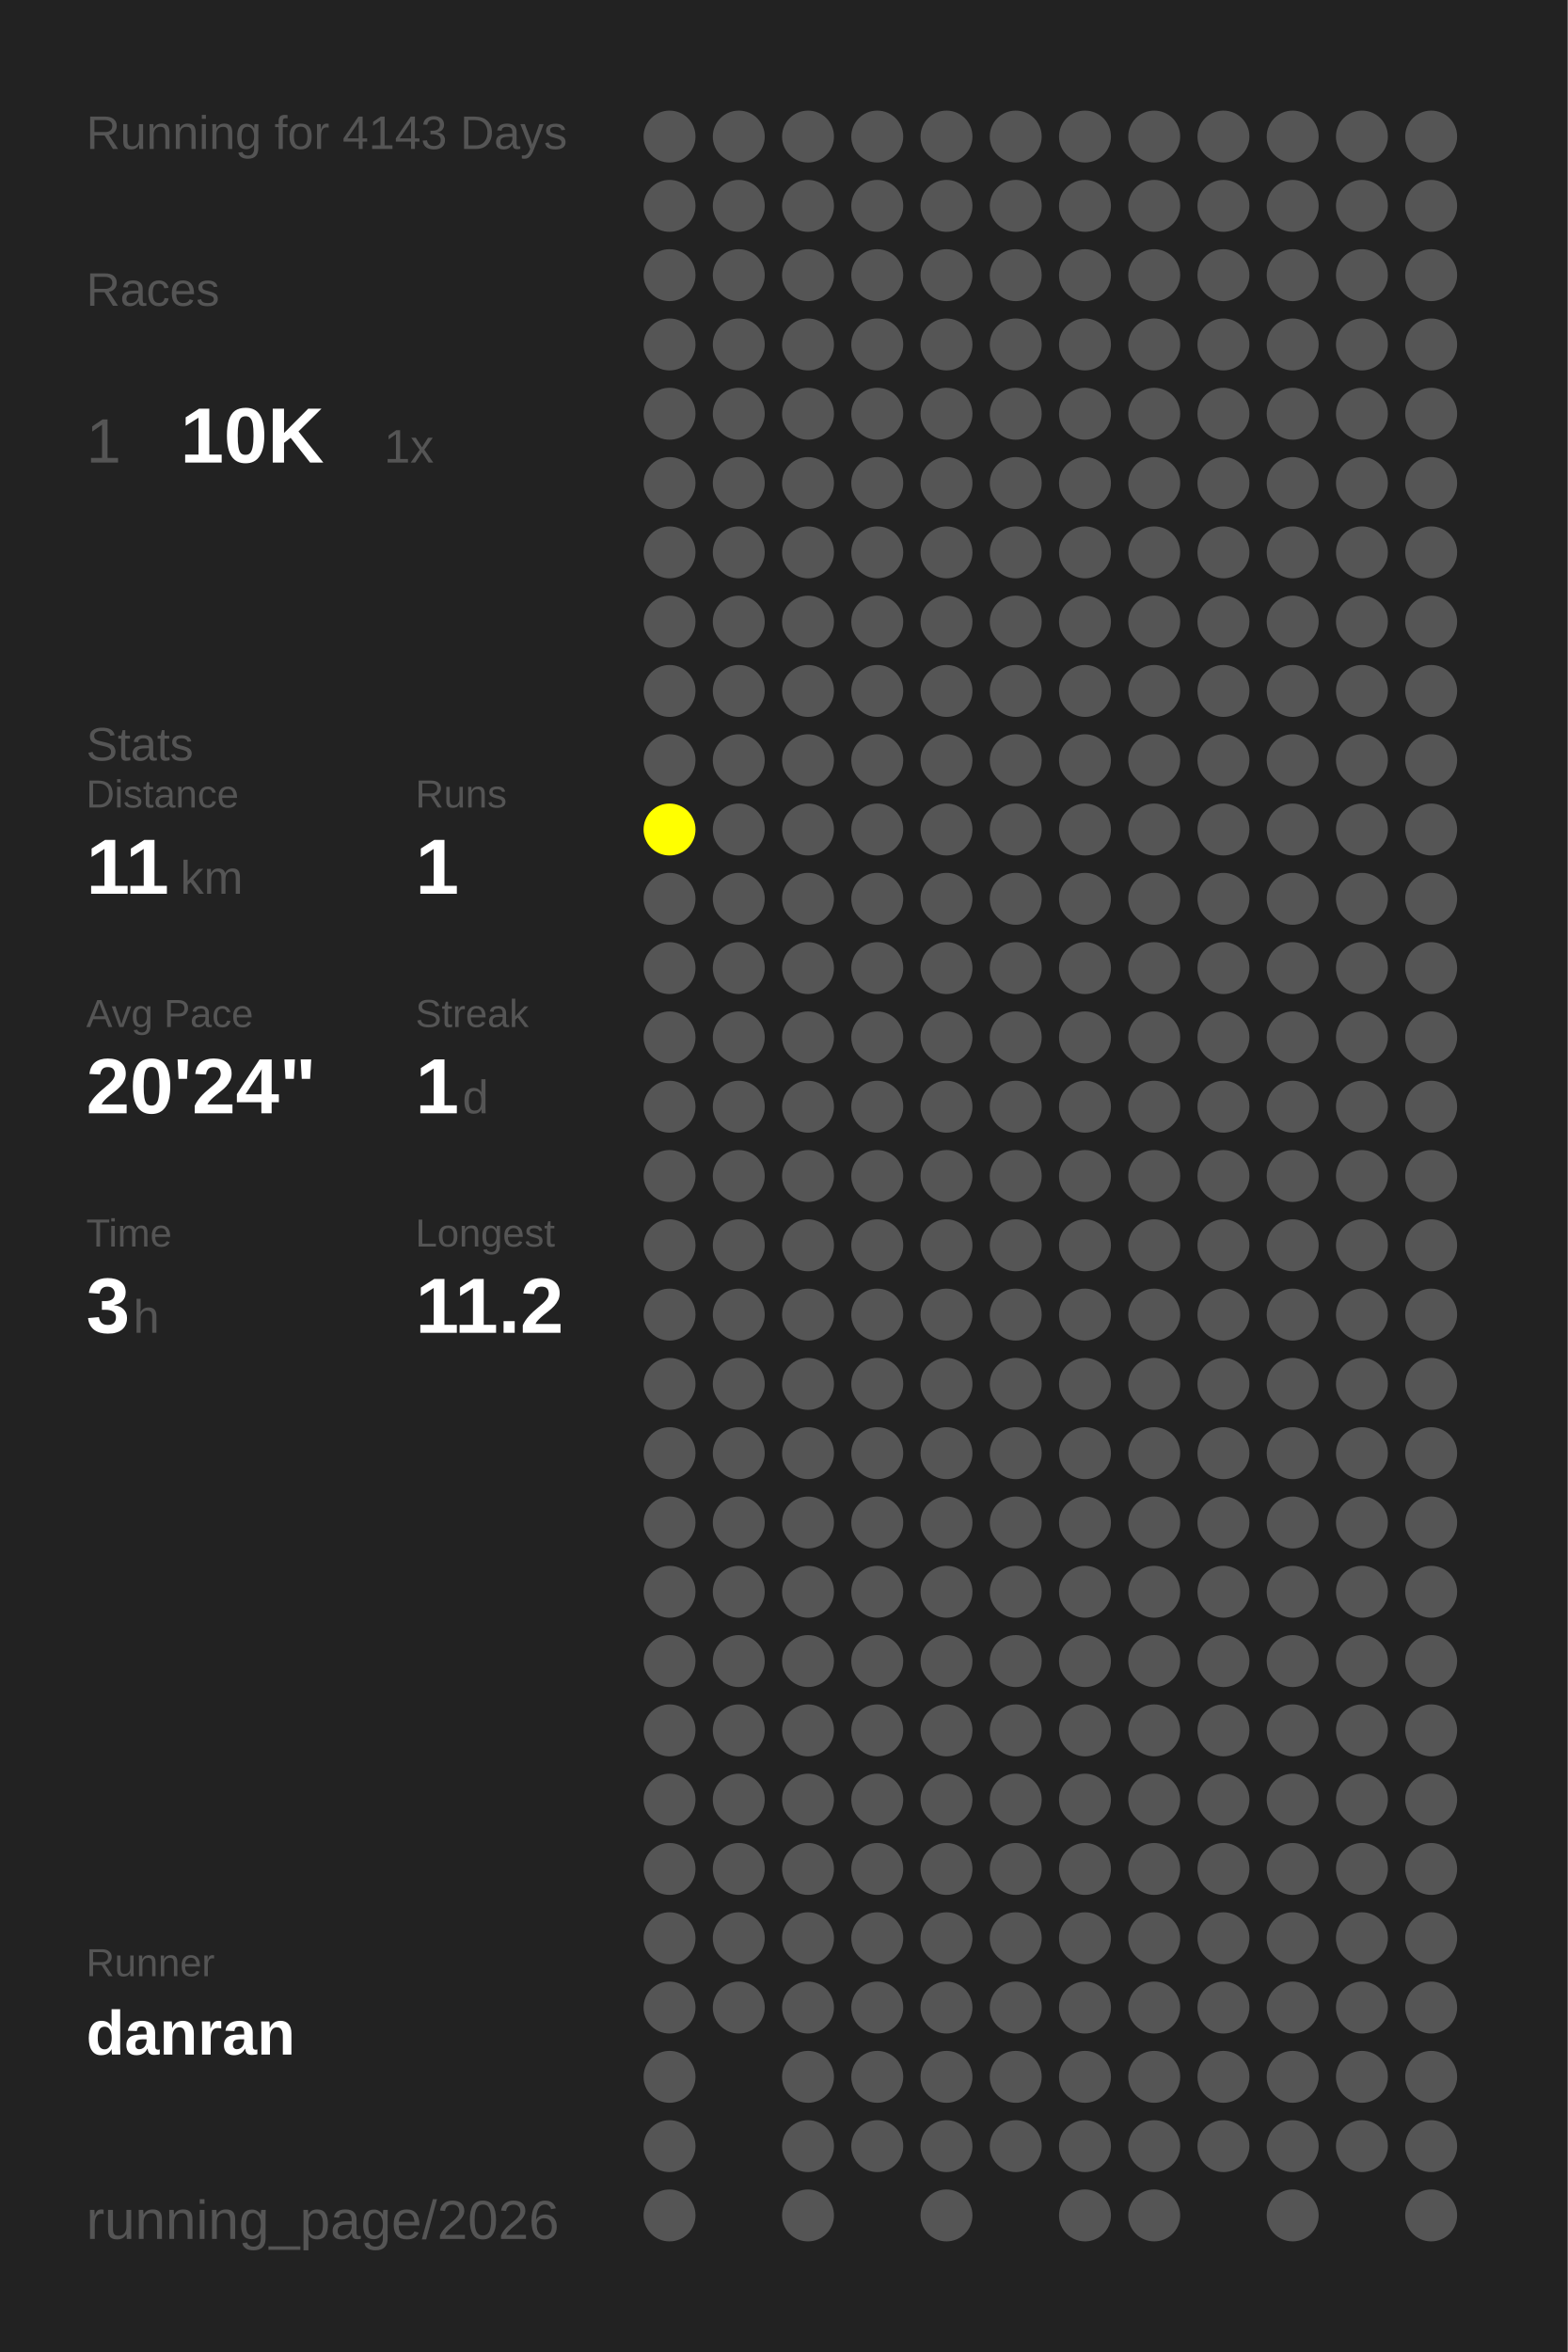
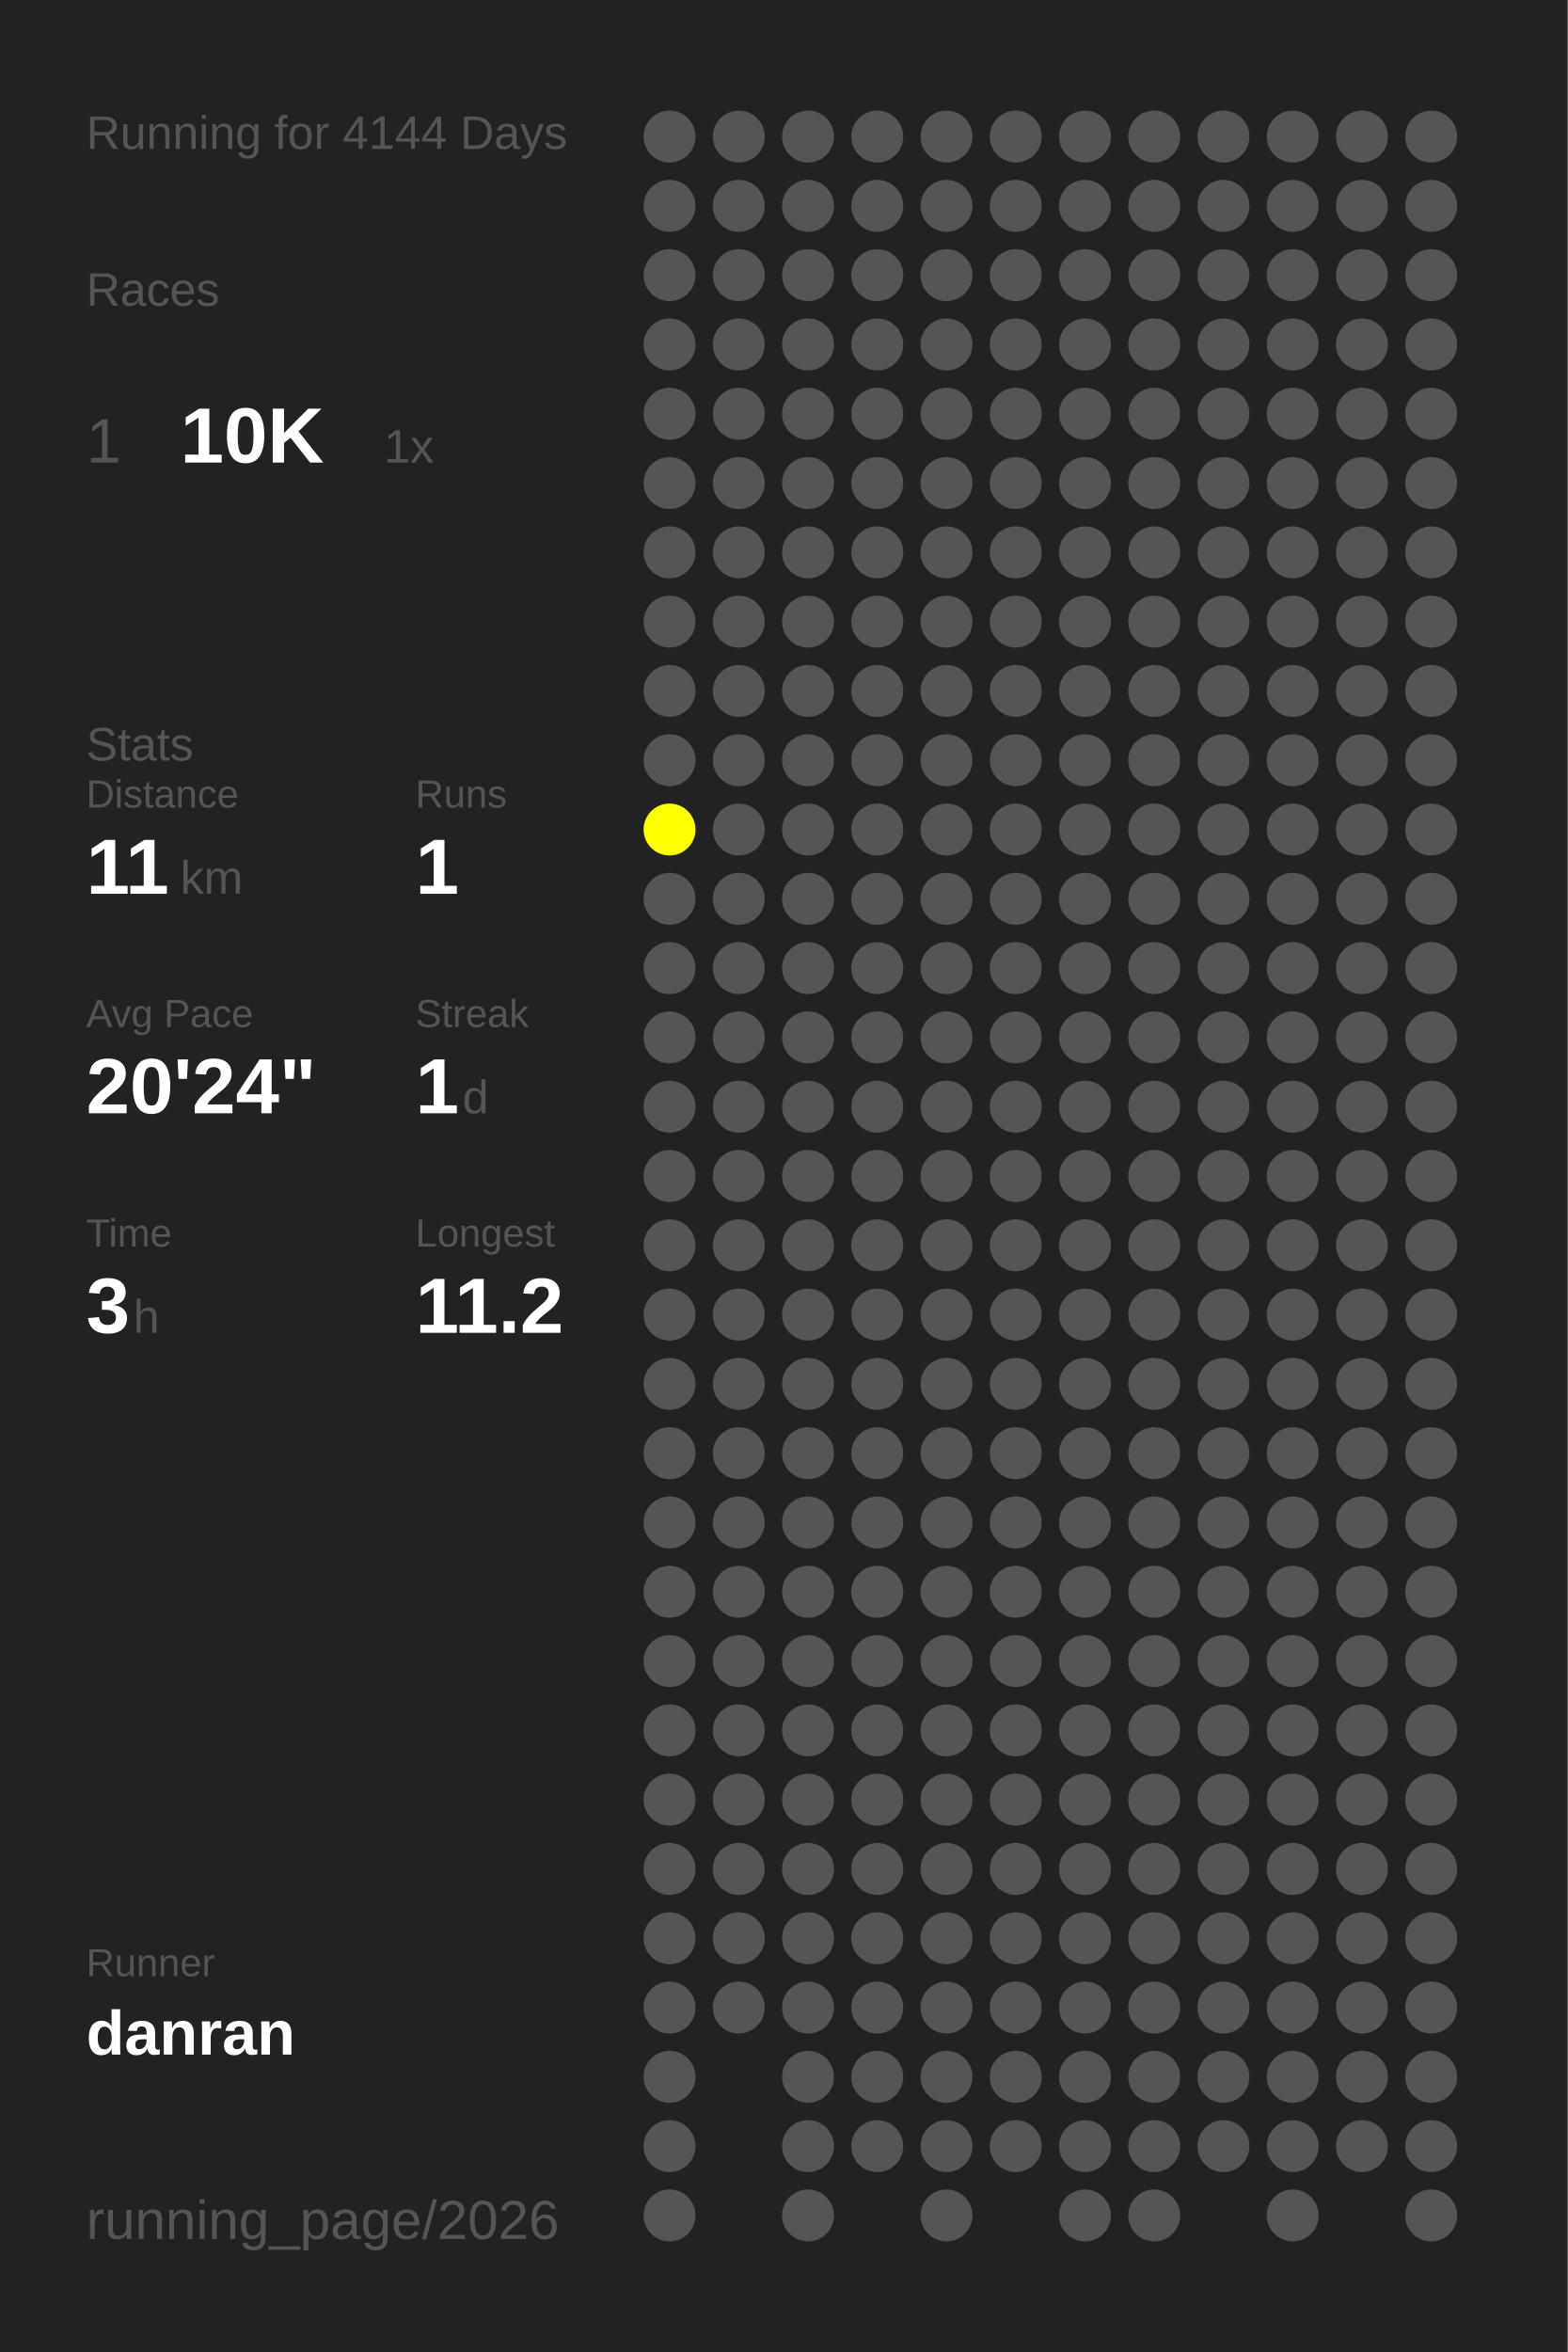
<svg xmlns="http://www.w3.org/2000/svg" baseProfile="full" height="300mm" version="1.1" viewBox="0,0,200,300" width="200mm">
  <defs />
  <rect fill="#222222" height="300" width="200" x="0" y="0" />
-   <text fill="#555555" style="font-size:6px; font-family:Arial;" x="11" y="19">Running for 4143 Days</text>
+   <text fill="#555555" style="font-size:6px; font-family:Arial;" x="11" y="19">Running for 4144 Days</text>
  <text fill="#555555" style="font-size:6px; font-family:Arial;" x="11" y="39">Races</text>
  <text fill="#555555" style="font-size:8px; font-family:Arial;" x="11" y="59">1</text>
  <text fill="#FFFFFF" style="font-size:10px; font-family:Arial; font-weight:bold;" x="23" y="59">10K</text>
  <text fill="#555555" style="font-size:6px; font-family:Arial;" x="49" y="59">1x</text>
  <text fill="#555555" style="font-size:6px; font-family:Arial;" x="11" y="97">Stats</text>
  <text fill="#555555" style="font-size:5px; font-family:Arial;" x="11" y="103">Distance</text>
  <text fill="#FFFFFF" style="font-size:10px; font-family:Arial; font-weight:bold;" x="11" y="114">11</text>
  <text fill="#555555" style="font-size:6px; font-family:Arial;" x="23" y="114">km</text>
  <text fill="#555555" style="font-size:5px; font-family:Arial;" x="53" y="103">Runs</text>
  <text fill="#FFFFFF" style="font-size:10px; font-family:Arial; font-weight:bold;" x="53" y="114">1</text>
  <text fill="#555555" style="font-size:5px; font-family:Arial;" x="11" y="131">Avg Pace</text>
  <text fill="#FFFFFF" style="font-size:10px; font-family:Arial; font-weight:bold;" x="11" y="142">20'24"</text>
  <text fill="#555555" style="font-size:5px; font-family:Arial;" x="53" y="131">Streak</text>
  <text fill="#FFFFFF" style="font-size:10px; font-family:Arial; font-weight:bold;" x="53" y="142">1</text>
  <text fill="#555555" style="font-size:6px; font-family:Arial;" x="59" y="142">d</text>
  <text fill="#555555" style="font-size:5px; font-family:Arial;" x="11" y="159">Time</text>
  <text fill="#FFFFFF" style="font-size:10px; font-family:Arial; font-weight:bold;" x="11" y="170">3</text>
  <text fill="#555555" style="font-size:6px; font-family:Arial;" x="17" y="170">h</text>
  <text fill="#555555" style="font-size:5px; font-family:Arial;" x="53" y="159">Longest</text>
  <text fill="#FFFFFF" style="font-size:10px; font-family:Arial; font-weight:bold;" x="53" y="170">11.2</text>
  <text fill="#555555" style="font-size:5px; font-family:Arial;" x="11" y="252.065">Runner</text>
  <text fill="#FFFFFF" style="font-size:8px; font-family:Arial; font-weight:bold;" x="11" y="262.065">danran</text>
  <text fill="#555555" style="font-size:7px; font-family:Arial;" x="11" y="285.581">running_page/2026</text>
  <circle cx="85.417" cy="17.419" fill="#555555" r="3.312" />
  <circle cx="85.417" cy="26.258" fill="#555555" r="3.312" />
  <circle cx="85.417" cy="35.097" fill="#555555" r="3.312" />
  <circle cx="85.417" cy="43.935" fill="#555555" r="3.312" />
  <circle cx="85.417" cy="52.774" fill="#555555" r="3.312" />
  <circle cx="85.417" cy="61.613" fill="#555555" r="3.312" />
  <circle cx="85.417" cy="70.452" fill="#555555" r="3.312" />
  <circle cx="85.417" cy="79.29" fill="#555555" r="3.312" />
  <circle cx="85.417" cy="88.129" fill="#555555" r="3.312" />
  <circle cx="85.417" cy="96.968" fill="#555555" r="3.312" />
  <circle cx="85.417" cy="105.806" fill="#FFFF00" r="3.312" />
  <circle cx="85.417" cy="114.645" fill="#555555" r="3.312" />
  <circle cx="85.417" cy="123.484" fill="#555555" r="3.312" />
  <circle cx="85.417" cy="132.323" fill="#555555" r="3.312" />
  <circle cx="85.417" cy="141.161" fill="#555555" r="3.312" />
  <circle cx="85.417" cy="150" fill="#555555" r="3.312" />
  <circle cx="85.417" cy="158.839" fill="#555555" r="3.312" />
  <circle cx="85.417" cy="167.677" fill="#555555" r="3.312" />
  <circle cx="85.417" cy="176.516" fill="#555555" r="3.312" />
  <circle cx="85.417" cy="185.355" fill="#555555" r="3.312" />
  <circle cx="85.417" cy="194.194" fill="#555555" r="3.312" />
  <circle cx="85.417" cy="203.032" fill="#555555" r="3.312" />
  <circle cx="85.417" cy="211.871" fill="#555555" r="3.312" />
  <circle cx="85.417" cy="220.71" fill="#555555" r="3.312" />
  <circle cx="85.417" cy="229.548" fill="#555555" r="3.312" />
  <circle cx="85.417" cy="238.387" fill="#555555" r="3.312" />
  <circle cx="85.417" cy="247.226" fill="#555555" r="3.312" />
  <circle cx="85.417" cy="256.065" fill="#555555" r="3.312" />
  <circle cx="85.417" cy="264.903" fill="#555555" r="3.312" />
  <circle cx="85.417" cy="273.742" fill="#555555" r="3.312" />
  <circle cx="85.417" cy="282.581" fill="#555555" r="3.312" />
  <circle cx="94.25" cy="17.419" fill="#555555" r="3.312" />
  <circle cx="94.25" cy="26.258" fill="#555555" r="3.312" />
  <circle cx="94.25" cy="35.097" fill="#555555" r="3.312" />
  <circle cx="94.25" cy="43.935" fill="#555555" r="3.312" />
  <circle cx="94.25" cy="52.774" fill="#555555" r="3.312" />
  <circle cx="94.25" cy="61.613" fill="#555555" r="3.312" />
  <circle cx="94.25" cy="70.452" fill="#555555" r="3.312" />
  <circle cx="94.25" cy="79.29" fill="#555555" r="3.312" />
  <circle cx="94.25" cy="88.129" fill="#555555" r="3.312" />
  <circle cx="94.25" cy="96.968" fill="#555555" r="3.312" />
  <circle cx="94.25" cy="105.806" fill="#555555" r="3.312" />
  <circle cx="94.25" cy="114.645" fill="#555555" r="3.312" />
  <circle cx="94.25" cy="123.484" fill="#555555" r="3.312" />
  <circle cx="94.25" cy="132.323" fill="#555555" r="3.312" />
  <circle cx="94.25" cy="141.161" fill="#555555" r="3.312" />
  <circle cx="94.25" cy="150" fill="#555555" r="3.312" />
  <circle cx="94.25" cy="158.839" fill="#555555" r="3.312" />
  <circle cx="94.25" cy="167.677" fill="#555555" r="3.312" />
  <circle cx="94.25" cy="176.516" fill="#555555" r="3.312" />
  <circle cx="94.25" cy="185.355" fill="#555555" r="3.312" />
  <circle cx="94.25" cy="194.194" fill="#555555" r="3.312" />
  <circle cx="94.25" cy="203.032" fill="#555555" r="3.312" />
  <circle cx="94.25" cy="211.871" fill="#555555" r="3.312" />
  <circle cx="94.25" cy="220.71" fill="#555555" r="3.312" />
  <circle cx="94.25" cy="229.548" fill="#555555" r="3.312" />
  <circle cx="94.25" cy="238.387" fill="#555555" r="3.312" />
  <circle cx="94.25" cy="247.226" fill="#555555" r="3.312" />
  <circle cx="94.25" cy="256.065" fill="#555555" r="3.312" />
  <circle cx="103.083" cy="17.419" fill="#555555" r="3.312" />
  <circle cx="103.083" cy="26.258" fill="#555555" r="3.312" />
  <circle cx="103.083" cy="35.097" fill="#555555" r="3.312" />
  <circle cx="103.083" cy="43.935" fill="#555555" r="3.312" />
  <circle cx="103.083" cy="52.774" fill="#555555" r="3.312" />
  <circle cx="103.083" cy="61.613" fill="#555555" r="3.312" />
  <circle cx="103.083" cy="70.452" fill="#555555" r="3.312" />
  <circle cx="103.083" cy="79.29" fill="#555555" r="3.312" />
  <circle cx="103.083" cy="88.129" fill="#555555" r="3.312" />
  <circle cx="103.083" cy="96.968" fill="#555555" r="3.312" />
  <circle cx="103.083" cy="105.806" fill="#555555" r="3.312" />
  <circle cx="103.083" cy="114.645" fill="#555555" r="3.312" />
  <circle cx="103.083" cy="123.484" fill="#555555" r="3.312" />
  <circle cx="103.083" cy="132.323" fill="#555555" r="3.312" />
  <circle cx="103.083" cy="141.161" fill="#555555" r="3.312" />
  <circle cx="103.083" cy="150" fill="#555555" r="3.312" />
  <circle cx="103.083" cy="158.839" fill="#555555" r="3.312" />
  <circle cx="103.083" cy="167.677" fill="#555555" r="3.312" />
  <circle cx="103.083" cy="176.516" fill="#555555" r="3.312" />
  <circle cx="103.083" cy="185.355" fill="#555555" r="3.312" />
  <circle cx="103.083" cy="194.194" fill="#555555" r="3.312" />
  <circle cx="103.083" cy="203.032" fill="#555555" r="3.312" />
  <circle cx="103.083" cy="211.871" fill="#555555" r="3.312" />
  <circle cx="103.083" cy="220.71" fill="#555555" r="3.312" />
  <circle cx="103.083" cy="229.548" fill="#555555" r="3.312" />
  <circle cx="103.083" cy="238.387" fill="#555555" r="3.312" />
  <circle cx="103.083" cy="247.226" fill="#555555" r="3.312" />
  <circle cx="103.083" cy="256.065" fill="#555555" r="3.312" />
  <circle cx="103.083" cy="264.903" fill="#555555" r="3.312" />
  <circle cx="103.083" cy="273.742" fill="#555555" r="3.312" />
  <circle cx="103.083" cy="282.581" fill="#555555" r="3.312" />
  <circle cx="111.917" cy="17.419" fill="#555555" r="3.312" />
  <circle cx="111.917" cy="26.258" fill="#555555" r="3.312" />
  <circle cx="111.917" cy="35.097" fill="#555555" r="3.312" />
  <circle cx="111.917" cy="43.935" fill="#555555" r="3.312" />
  <circle cx="111.917" cy="52.774" fill="#555555" r="3.312" />
  <circle cx="111.917" cy="61.613" fill="#555555" r="3.312" />
  <circle cx="111.917" cy="70.452" fill="#555555" r="3.312" />
  <circle cx="111.917" cy="79.29" fill="#555555" r="3.312" />
  <circle cx="111.917" cy="88.129" fill="#555555" r="3.312" />
  <circle cx="111.917" cy="96.968" fill="#555555" r="3.312" />
  <circle cx="111.917" cy="105.806" fill="#555555" r="3.312" />
  <circle cx="111.917" cy="114.645" fill="#555555" r="3.312" />
  <circle cx="111.917" cy="123.484" fill="#555555" r="3.312" />
  <circle cx="111.917" cy="132.323" fill="#555555" r="3.312" />
  <circle cx="111.917" cy="141.161" fill="#555555" r="3.312" />
  <circle cx="111.917" cy="150" fill="#555555" r="3.312" />
  <circle cx="111.917" cy="158.839" fill="#555555" r="3.312" />
  <circle cx="111.917" cy="167.677" fill="#555555" r="3.312" />
  <circle cx="111.917" cy="176.516" fill="#555555" r="3.312" />
  <circle cx="111.917" cy="185.355" fill="#555555" r="3.312" />
  <circle cx="111.917" cy="194.194" fill="#555555" r="3.312" />
  <circle cx="111.917" cy="203.032" fill="#555555" r="3.312" />
  <circle cx="111.917" cy="211.871" fill="#555555" r="3.312" />
  <circle cx="111.917" cy="220.71" fill="#555555" r="3.312" />
  <circle cx="111.917" cy="229.548" fill="#555555" r="3.312" />
  <circle cx="111.917" cy="238.387" fill="#555555" r="3.312" />
  <circle cx="111.917" cy="247.226" fill="#555555" r="3.312" />
  <circle cx="111.917" cy="256.065" fill="#555555" r="3.312" />
  <circle cx="111.917" cy="264.903" fill="#555555" r="3.312" />
  <circle cx="111.917" cy="273.742" fill="#555555" r="3.312" />
  <circle cx="120.75" cy="17.419" fill="#555555" r="3.312" />
  <circle cx="120.75" cy="26.258" fill="#555555" r="3.312" />
  <circle cx="120.75" cy="35.097" fill="#555555" r="3.312" />
  <circle cx="120.75" cy="43.935" fill="#555555" r="3.312" />
  <circle cx="120.75" cy="52.774" fill="#555555" r="3.312" />
  <circle cx="120.75" cy="61.613" fill="#555555" r="3.312" />
  <circle cx="120.75" cy="70.452" fill="#555555" r="3.312" />
  <circle cx="120.75" cy="79.29" fill="#555555" r="3.312" />
  <circle cx="120.75" cy="88.129" fill="#555555" r="3.312" />
  <circle cx="120.75" cy="96.968" fill="#555555" r="3.312" />
  <circle cx="120.75" cy="105.806" fill="#555555" r="3.312" />
  <circle cx="120.75" cy="114.645" fill="#555555" r="3.312" />
  <circle cx="120.75" cy="123.484" fill="#555555" r="3.312" />
  <circle cx="120.75" cy="132.323" fill="#555555" r="3.312" />
  <circle cx="120.75" cy="141.161" fill="#555555" r="3.312" />
  <circle cx="120.75" cy="150" fill="#555555" r="3.312" />
  <circle cx="120.75" cy="158.839" fill="#555555" r="3.312" />
  <circle cx="120.75" cy="167.677" fill="#555555" r="3.312" />
  <circle cx="120.75" cy="176.516" fill="#555555" r="3.312" />
  <circle cx="120.75" cy="185.355" fill="#555555" r="3.312" />
  <circle cx="120.75" cy="194.194" fill="#555555" r="3.312" />
  <circle cx="120.75" cy="203.032" fill="#555555" r="3.312" />
  <circle cx="120.75" cy="211.871" fill="#555555" r="3.312" />
  <circle cx="120.75" cy="220.71" fill="#555555" r="3.312" />
  <circle cx="120.75" cy="229.548" fill="#555555" r="3.312" />
  <circle cx="120.75" cy="238.387" fill="#555555" r="3.312" />
  <circle cx="120.75" cy="247.226" fill="#555555" r="3.312" />
  <circle cx="120.75" cy="256.065" fill="#555555" r="3.312" />
  <circle cx="120.75" cy="264.903" fill="#555555" r="3.312" />
  <circle cx="120.75" cy="273.742" fill="#555555" r="3.312" />
  <circle cx="120.75" cy="282.581" fill="#555555" r="3.312" />
  <circle cx="129.583" cy="17.419" fill="#555555" r="3.312" />
  <circle cx="129.583" cy="26.258" fill="#555555" r="3.312" />
  <circle cx="129.583" cy="35.097" fill="#555555" r="3.312" />
  <circle cx="129.583" cy="43.935" fill="#555555" r="3.312" />
  <circle cx="129.583" cy="52.774" fill="#555555" r="3.312" />
  <circle cx="129.583" cy="61.613" fill="#555555" r="3.312" />
  <circle cx="129.583" cy="70.452" fill="#555555" r="3.312" />
  <circle cx="129.583" cy="79.29" fill="#555555" r="3.312" />
  <circle cx="129.583" cy="88.129" fill="#555555" r="3.312" />
  <circle cx="129.583" cy="96.968" fill="#555555" r="3.312" />
  <circle cx="129.583" cy="105.806" fill="#555555" r="3.312" />
  <circle cx="129.583" cy="114.645" fill="#555555" r="3.312" />
  <circle cx="129.583" cy="123.484" fill="#555555" r="3.312" />
  <circle cx="129.583" cy="132.323" fill="#555555" r="3.312" />
  <circle cx="129.583" cy="141.161" fill="#555555" r="3.312" />
  <circle cx="129.583" cy="150" fill="#555555" r="3.312" />
  <circle cx="129.583" cy="158.839" fill="#555555" r="3.312" />
  <circle cx="129.583" cy="167.677" fill="#555555" r="3.312" />
  <circle cx="129.583" cy="176.516" fill="#555555" r="3.312" />
  <circle cx="129.583" cy="185.355" fill="#555555" r="3.312" />
  <circle cx="129.583" cy="194.194" fill="#555555" r="3.312" />
  <circle cx="129.583" cy="203.032" fill="#555555" r="3.312" />
  <circle cx="129.583" cy="211.871" fill="#555555" r="3.312" />
  <circle cx="129.583" cy="220.71" fill="#555555" r="3.312" />
  <circle cx="129.583" cy="229.548" fill="#555555" r="3.312" />
  <circle cx="129.583" cy="238.387" fill="#555555" r="3.312" />
  <circle cx="129.583" cy="247.226" fill="#555555" r="3.312" />
  <circle cx="129.583" cy="256.065" fill="#555555" r="3.312" />
  <circle cx="129.583" cy="264.903" fill="#555555" r="3.312" />
  <circle cx="129.583" cy="273.742" fill="#555555" r="3.312" />
  <circle cx="138.417" cy="17.419" fill="#555555" r="3.312" />
  <circle cx="138.417" cy="26.258" fill="#555555" r="3.312" />
  <circle cx="138.417" cy="35.097" fill="#555555" r="3.312" />
  <circle cx="138.417" cy="43.935" fill="#555555" r="3.312" />
  <circle cx="138.417" cy="52.774" fill="#555555" r="3.312" />
  <circle cx="138.417" cy="61.613" fill="#555555" r="3.312" />
  <circle cx="138.417" cy="70.452" fill="#555555" r="3.312" />
  <circle cx="138.417" cy="79.29" fill="#555555" r="3.312" />
  <circle cx="138.417" cy="88.129" fill="#555555" r="3.312" />
  <circle cx="138.417" cy="96.968" fill="#555555" r="3.312" />
  <circle cx="138.417" cy="105.806" fill="#555555" r="3.312" />
  <circle cx="138.417" cy="114.645" fill="#555555" r="3.312" />
  <circle cx="138.417" cy="123.484" fill="#555555" r="3.312" />
  <circle cx="138.417" cy="132.323" fill="#555555" r="3.312" />
  <circle cx="138.417" cy="141.161" fill="#555555" r="3.312" />
  <circle cx="138.417" cy="150" fill="#555555" r="3.312" />
  <circle cx="138.417" cy="158.839" fill="#555555" r="3.312" />
  <circle cx="138.417" cy="167.677" fill="#555555" r="3.312" />
  <circle cx="138.417" cy="176.516" fill="#555555" r="3.312" />
  <circle cx="138.417" cy="185.355" fill="#555555" r="3.312" />
  <circle cx="138.417" cy="194.194" fill="#555555" r="3.312" />
  <circle cx="138.417" cy="203.032" fill="#555555" r="3.312" />
  <circle cx="138.417" cy="211.871" fill="#555555" r="3.312" />
  <circle cx="138.417" cy="220.71" fill="#555555" r="3.312" />
  <circle cx="138.417" cy="229.548" fill="#555555" r="3.312" />
  <circle cx="138.417" cy="238.387" fill="#555555" r="3.312" />
  <circle cx="138.417" cy="247.226" fill="#555555" r="3.312" />
  <circle cx="138.417" cy="256.065" fill="#555555" r="3.312" />
  <circle cx="138.417" cy="264.903" fill="#555555" r="3.312" />
  <circle cx="138.417" cy="273.742" fill="#555555" r="3.312" />
  <circle cx="138.417" cy="282.581" fill="#555555" r="3.312" />
  <circle cx="147.25" cy="17.419" fill="#555555" r="3.312" />
  <circle cx="147.25" cy="26.258" fill="#555555" r="3.312" />
  <circle cx="147.25" cy="35.097" fill="#555555" r="3.312" />
  <circle cx="147.25" cy="43.935" fill="#555555" r="3.312" />
  <circle cx="147.25" cy="52.774" fill="#555555" r="3.312" />
  <circle cx="147.25" cy="61.613" fill="#555555" r="3.312" />
  <circle cx="147.25" cy="70.452" fill="#555555" r="3.312" />
  <circle cx="147.25" cy="79.29" fill="#555555" r="3.312" />
  <circle cx="147.25" cy="88.129" fill="#555555" r="3.312" />
  <circle cx="147.25" cy="96.968" fill="#555555" r="3.312" />
  <circle cx="147.25" cy="105.806" fill="#555555" r="3.312" />
  <circle cx="147.25" cy="114.645" fill="#555555" r="3.312" />
  <circle cx="147.25" cy="123.484" fill="#555555" r="3.312" />
  <circle cx="147.25" cy="132.323" fill="#555555" r="3.312" />
  <circle cx="147.25" cy="141.161" fill="#555555" r="3.312" />
  <circle cx="147.25" cy="150" fill="#555555" r="3.312" />
  <circle cx="147.25" cy="158.839" fill="#555555" r="3.312" />
  <circle cx="147.25" cy="167.677" fill="#555555" r="3.312" />
  <circle cx="147.25" cy="176.516" fill="#555555" r="3.312" />
  <circle cx="147.25" cy="185.355" fill="#555555" r="3.312" />
  <circle cx="147.25" cy="194.194" fill="#555555" r="3.312" />
  <circle cx="147.25" cy="203.032" fill="#555555" r="3.312" />
  <circle cx="147.25" cy="211.871" fill="#555555" r="3.312" />
  <circle cx="147.25" cy="220.71" fill="#555555" r="3.312" />
  <circle cx="147.25" cy="229.548" fill="#555555" r="3.312" />
  <circle cx="147.25" cy="238.387" fill="#555555" r="3.312" />
  <circle cx="147.25" cy="247.226" fill="#555555" r="3.312" />
  <circle cx="147.25" cy="256.065" fill="#555555" r="3.312" />
  <circle cx="147.25" cy="264.903" fill="#555555" r="3.312" />
  <circle cx="147.25" cy="273.742" fill="#555555" r="3.312" />
  <circle cx="147.25" cy="282.581" fill="#555555" r="3.312" />
  <circle cx="156.083" cy="17.419" fill="#555555" r="3.312" />
  <circle cx="156.083" cy="26.258" fill="#555555" r="3.312" />
  <circle cx="156.083" cy="35.097" fill="#555555" r="3.312" />
  <circle cx="156.083" cy="43.935" fill="#555555" r="3.312" />
  <circle cx="156.083" cy="52.774" fill="#555555" r="3.312" />
  <circle cx="156.083" cy="61.613" fill="#555555" r="3.312" />
  <circle cx="156.083" cy="70.452" fill="#555555" r="3.312" />
  <circle cx="156.083" cy="79.29" fill="#555555" r="3.312" />
  <circle cx="156.083" cy="88.129" fill="#555555" r="3.312" />
  <circle cx="156.083" cy="96.968" fill="#555555" r="3.312" />
  <circle cx="156.083" cy="105.806" fill="#555555" r="3.312" />
  <circle cx="156.083" cy="114.645" fill="#555555" r="3.312" />
  <circle cx="156.083" cy="123.484" fill="#555555" r="3.312" />
  <circle cx="156.083" cy="132.323" fill="#555555" r="3.312" />
  <circle cx="156.083" cy="141.161" fill="#555555" r="3.312" />
  <circle cx="156.083" cy="150" fill="#555555" r="3.312" />
  <circle cx="156.083" cy="158.839" fill="#555555" r="3.312" />
  <circle cx="156.083" cy="167.677" fill="#555555" r="3.312" />
  <circle cx="156.083" cy="176.516" fill="#555555" r="3.312" />
  <circle cx="156.083" cy="185.355" fill="#555555" r="3.312" />
  <circle cx="156.083" cy="194.194" fill="#555555" r="3.312" />
  <circle cx="156.083" cy="203.032" fill="#555555" r="3.312" />
  <circle cx="156.083" cy="211.871" fill="#555555" r="3.312" />
  <circle cx="156.083" cy="220.71" fill="#555555" r="3.312" />
  <circle cx="156.083" cy="229.548" fill="#555555" r="3.312" />
  <circle cx="156.083" cy="238.387" fill="#555555" r="3.312" />
  <circle cx="156.083" cy="247.226" fill="#555555" r="3.312" />
  <circle cx="156.083" cy="256.065" fill="#555555" r="3.312" />
  <circle cx="156.083" cy="264.903" fill="#555555" r="3.312" />
  <circle cx="156.083" cy="273.742" fill="#555555" r="3.312" />
  <circle cx="164.917" cy="17.419" fill="#555555" r="3.312" />
  <circle cx="164.917" cy="26.258" fill="#555555" r="3.312" />
  <circle cx="164.917" cy="35.097" fill="#555555" r="3.312" />
  <circle cx="164.917" cy="43.935" fill="#555555" r="3.312" />
  <circle cx="164.917" cy="52.774" fill="#555555" r="3.312" />
  <circle cx="164.917" cy="61.613" fill="#555555" r="3.312" />
  <circle cx="164.917" cy="70.452" fill="#555555" r="3.312" />
  <circle cx="164.917" cy="79.29" fill="#555555" r="3.312" />
  <circle cx="164.917" cy="88.129" fill="#555555" r="3.312" />
  <circle cx="164.917" cy="96.968" fill="#555555" r="3.312" />
  <circle cx="164.917" cy="105.806" fill="#555555" r="3.312" />
  <circle cx="164.917" cy="114.645" fill="#555555" r="3.312" />
  <circle cx="164.917" cy="123.484" fill="#555555" r="3.312" />
  <circle cx="164.917" cy="132.323" fill="#555555" r="3.312" />
  <circle cx="164.917" cy="141.161" fill="#555555" r="3.312" />
  <circle cx="164.917" cy="150" fill="#555555" r="3.312" />
  <circle cx="164.917" cy="158.839" fill="#555555" r="3.312" />
  <circle cx="164.917" cy="167.677" fill="#555555" r="3.312" />
  <circle cx="164.917" cy="176.516" fill="#555555" r="3.312" />
  <circle cx="164.917" cy="185.355" fill="#555555" r="3.312" />
  <circle cx="164.917" cy="194.194" fill="#555555" r="3.312" />
  <circle cx="164.917" cy="203.032" fill="#555555" r="3.312" />
  <circle cx="164.917" cy="211.871" fill="#555555" r="3.312" />
  <circle cx="164.917" cy="220.71" fill="#555555" r="3.312" />
  <circle cx="164.917" cy="229.548" fill="#555555" r="3.312" />
  <circle cx="164.917" cy="238.387" fill="#555555" r="3.312" />
  <circle cx="164.917" cy="247.226" fill="#555555" r="3.312" />
  <circle cx="164.917" cy="256.065" fill="#555555" r="3.312" />
  <circle cx="164.917" cy="264.903" fill="#555555" r="3.312" />
  <circle cx="164.917" cy="273.742" fill="#555555" r="3.312" />
  <circle cx="164.917" cy="282.581" fill="#555555" r="3.312" />
  <circle cx="173.75" cy="17.419" fill="#555555" r="3.312" />
  <circle cx="173.75" cy="26.258" fill="#555555" r="3.312" />
  <circle cx="173.75" cy="35.097" fill="#555555" r="3.312" />
  <circle cx="173.75" cy="43.935" fill="#555555" r="3.312" />
  <circle cx="173.75" cy="52.774" fill="#555555" r="3.312" />
  <circle cx="173.75" cy="61.613" fill="#555555" r="3.312" />
  <circle cx="173.75" cy="70.452" fill="#555555" r="3.312" />
  <circle cx="173.75" cy="79.29" fill="#555555" r="3.312" />
  <circle cx="173.75" cy="88.129" fill="#555555" r="3.312" />
  <circle cx="173.75" cy="96.968" fill="#555555" r="3.312" />
  <circle cx="173.75" cy="105.806" fill="#555555" r="3.312" />
  <circle cx="173.75" cy="114.645" fill="#555555" r="3.312" />
  <circle cx="173.75" cy="123.484" fill="#555555" r="3.312" />
  <circle cx="173.75" cy="132.323" fill="#555555" r="3.312" />
  <circle cx="173.75" cy="141.161" fill="#555555" r="3.312" />
  <circle cx="173.75" cy="150" fill="#555555" r="3.312" />
  <circle cx="173.75" cy="158.839" fill="#555555" r="3.312" />
  <circle cx="173.75" cy="167.677" fill="#555555" r="3.312" />
  <circle cx="173.75" cy="176.516" fill="#555555" r="3.312" />
  <circle cx="173.75" cy="185.355" fill="#555555" r="3.312" />
  <circle cx="173.75" cy="194.194" fill="#555555" r="3.312" />
  <circle cx="173.75" cy="203.032" fill="#555555" r="3.312" />
  <circle cx="173.75" cy="211.871" fill="#555555" r="3.312" />
  <circle cx="173.75" cy="220.71" fill="#555555" r="3.312" />
  <circle cx="173.75" cy="229.548" fill="#555555" r="3.312" />
  <circle cx="173.75" cy="238.387" fill="#555555" r="3.312" />
  <circle cx="173.75" cy="247.226" fill="#555555" r="3.312" />
  <circle cx="173.75" cy="256.065" fill="#555555" r="3.312" />
  <circle cx="173.75" cy="264.903" fill="#555555" r="3.312" />
  <circle cx="173.75" cy="273.742" fill="#555555" r="3.312" />
  <circle cx="182.583" cy="17.419" fill="#555555" r="3.312" />
  <circle cx="182.583" cy="26.258" fill="#555555" r="3.312" />
  <circle cx="182.583" cy="35.097" fill="#555555" r="3.312" />
  <circle cx="182.583" cy="43.935" fill="#555555" r="3.312" />
  <circle cx="182.583" cy="52.774" fill="#555555" r="3.312" />
  <circle cx="182.583" cy="61.613" fill="#555555" r="3.312" />
  <circle cx="182.583" cy="70.452" fill="#555555" r="3.312" />
  <circle cx="182.583" cy="79.29" fill="#555555" r="3.312" />
  <circle cx="182.583" cy="88.129" fill="#555555" r="3.312" />
  <circle cx="182.583" cy="96.968" fill="#555555" r="3.312" />
  <circle cx="182.583" cy="105.806" fill="#555555" r="3.312" />
  <circle cx="182.583" cy="114.645" fill="#555555" r="3.312" />
  <circle cx="182.583" cy="123.484" fill="#555555" r="3.312" />
  <circle cx="182.583" cy="132.323" fill="#555555" r="3.312" />
  <circle cx="182.583" cy="141.161" fill="#555555" r="3.312" />
  <circle cx="182.583" cy="150" fill="#555555" r="3.312" />
  <circle cx="182.583" cy="158.839" fill="#555555" r="3.312" />
  <circle cx="182.583" cy="167.677" fill="#555555" r="3.312" />
  <circle cx="182.583" cy="176.516" fill="#555555" r="3.312" />
  <circle cx="182.583" cy="185.355" fill="#555555" r="3.312" />
  <circle cx="182.583" cy="194.194" fill="#555555" r="3.312" />
  <circle cx="182.583" cy="203.032" fill="#555555" r="3.312" />
  <circle cx="182.583" cy="211.871" fill="#555555" r="3.312" />
  <circle cx="182.583" cy="220.71" fill="#555555" r="3.312" />
  <circle cx="182.583" cy="229.548" fill="#555555" r="3.312" />
  <circle cx="182.583" cy="238.387" fill="#555555" r="3.312" />
  <circle cx="182.583" cy="247.226" fill="#555555" r="3.312" />
  <circle cx="182.583" cy="256.065" fill="#555555" r="3.312" />
  <circle cx="182.583" cy="264.903" fill="#555555" r="3.312" />
  <circle cx="182.583" cy="273.742" fill="#555555" r="3.312" />
  <circle cx="182.583" cy="282.581" fill="#555555" r="3.312" />
</svg>
